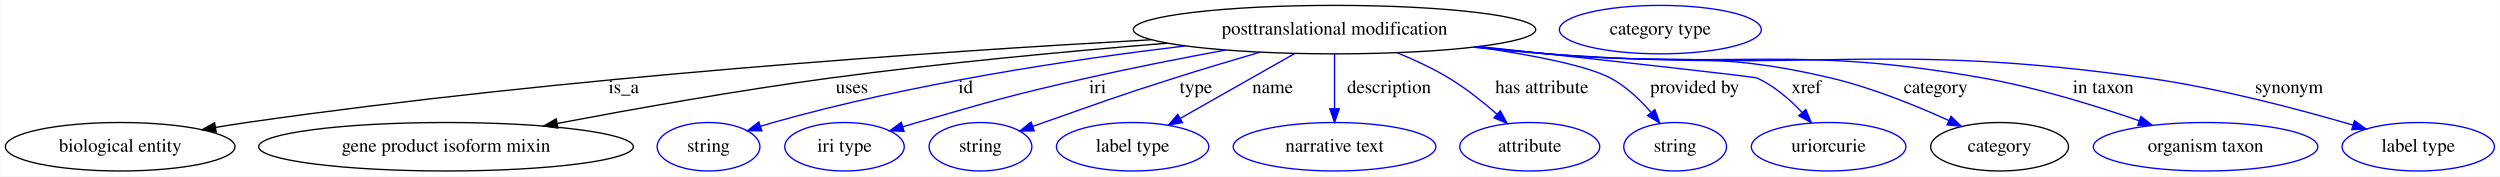
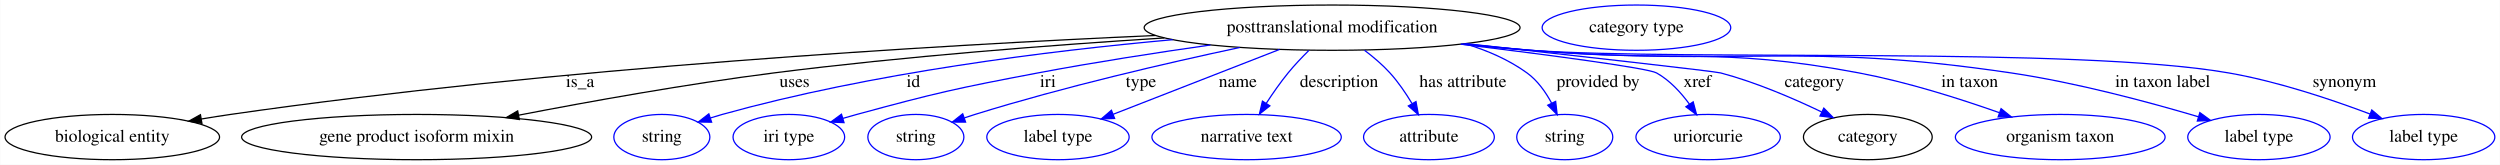
- <svg xmlns="http://www.w3.org/2000/svg" width="1857pt" height="131pt" viewBox="0.00 0.00 1856.69 131.00">
+ <svg xmlns="http://www.w3.org/2000/svg" width="1988pt" height="131pt" viewBox="0.00 0.00 1987.69 131.00">
  <g id="graph0" class="graph" transform="scale(1 1) rotate(0) translate(4 127)">
-     <polygon fill="white" stroke="transparent" points="-4,4 -4,-127 1852.69,-127 1852.69,4 -4,4" />
+     <polygon fill="white" stroke="transparent" points="-4,4 -4,-127 1983.69,-127 1983.69,4 -4,4" />
    <g id="node1" class="node">
-       <ellipse fill="none" stroke="black" cx="987.14" cy="-105" rx="149.47" ry="18" />
-       <text text-anchor="middle" x="987.14" y="-101.3" font-family="Times,serif" font-size="14.00">posttranslational modification</text>
+       <ellipse fill="none" stroke="black" cx="1055.14" cy="-105" rx="149.47" ry="18" />
+       <text text-anchor="middle" x="1055.14" y="-101.3" font-family="Times,serif" font-size="14.00">posttranslational modification</text>
    </g>
    <g id="node2" class="node">
      <ellipse fill="none" stroke="black" cx="85.14" cy="-18" rx="85.29" ry="18" />
      <text text-anchor="middle" x="85.14" y="-14.3" font-family="Times,serif" font-size="14.00">biological entity</text>
    </g>
    <g id="edge1" class="edge">
-       <path fill="none" stroke="black" d="M851.13,-97.47C690.1,-88.6 414.1,-69.83 179.14,-36 171.58,-34.91 163.7,-33.66 155.86,-32.35" />
-       <polygon fill="black" stroke="black" points="156.42,-28.9 145.97,-30.66 155.24,-35.8 156.42,-28.9" />
-       <text text-anchor="middle" x="459.14" y="-57.8" font-family="Times,serif" font-size="14.00">is_a</text>
+       <path fill="none" stroke="black" d="M914.56,-98.78C741,-91.03 437.13,-73.19 179.14,-36 171.58,-34.91 163.7,-33.66 155.86,-32.35" />
+       <polygon fill="black" stroke="black" points="156.42,-28.89 145.97,-30.66 155.24,-35.79 156.42,-28.89" />
+       <text text-anchor="middle" x="457.14" y="-57.8" font-family="Times,serif" font-size="14.00">is_a</text>
    </g>
    <g id="node3" class="node">
      <ellipse fill="none" stroke="black" cx="327.14" cy="-18" rx="139.18" ry="18" />
      <text text-anchor="middle" x="327.14" y="-14.3" font-family="Times,serif" font-size="14.00">gene product isoform mixin</text>
    </g>
    <g id="edge2" class="edge">
-       <path fill="none" stroke="black" d="M862.71,-94.92C789.58,-88.95 695.42,-80.17 612.14,-69 543.69,-59.82 466.55,-46.07 409.81,-35.32" />
-       <polygon fill="black" stroke="black" points="410.29,-31.85 399.81,-33.42 408.98,-38.72 410.29,-31.85" />
-       <text text-anchor="middle" x="628.64" y="-57.8" font-family="Times,serif" font-size="14.00">uses</text>
+       <path fill="none" stroke="black" d="M921.72,-96.82C833.38,-91.25 715.08,-82.22 611.14,-69 542.39,-60.26 464.94,-46.35 408.31,-35.42" />
+       <polygon fill="black" stroke="black" points="408.83,-31.95 398.34,-33.48 407.49,-38.82 408.83,-31.95" />
+       <text text-anchor="middle" x="627.64" y="-57.8" font-family="Times,serif" font-size="14.00">uses</text>
    </g>
    <g id="node4" class="node">
      <ellipse fill="none" stroke="blue" cx="522.14" cy="-18" rx="38.19" ry="18" />
      <text text-anchor="middle" x="522.14" y="-14.3" font-family="Times,serif" font-size="14.00">string</text>
    </g>
    <g id="edge3" class="edge">
-       <path fill="none" stroke="blue" d="M876.34,-92.91C791.43,-82.74 671.96,-64.81 570.14,-36 567.04,-35.12 563.84,-34.15 560.65,-33.12" />
-       <polygon fill="blue" stroke="blue" points="561.73,-29.8 551.14,-29.95 559.51,-36.44 561.73,-29.8" />
-       <text text-anchor="middle" x="713.14" y="-57.8" font-family="Times,serif" font-size="14.00">id</text>
+       <path fill="none" stroke="blue" d="M928.43,-95.44C829.46,-86.55 689.23,-69.12 570.14,-36 567.03,-35.14 563.84,-34.17 560.64,-33.15" />
+       <polygon fill="blue" stroke="blue" points="561.72,-29.83 551.13,-29.99 559.51,-36.47 561.72,-29.83" />
+       <text text-anchor="middle" x="722.14" y="-57.8" font-family="Times,serif" font-size="14.00">id</text>
    </g>
    <g id="node5" class="node">
      <ellipse fill="none" stroke="blue" cx="623.14" cy="-18" rx="44.39" ry="18" />
      <text text-anchor="middle" x="623.14" y="-14.3" font-family="Times,serif" font-size="14.00">iri type</text>
    </g>
    <g id="edge4" class="edge">
-       <path fill="none" stroke="blue" d="M906.29,-89.85C874.09,-83.9 836.76,-76.59 803.14,-69 746.68,-56.25 732.77,-52.03 677.14,-36 673.63,-34.99 670,-33.91 666.36,-32.81" />
-       <polygon fill="blue" stroke="blue" points="667.36,-29.45 656.77,-29.86 665.3,-36.15 667.36,-29.45" />
-       <text text-anchor="middle" x="811.14" y="-57.8" font-family="Times,serif" font-size="14.00">iri</text>
+       <path fill="none" stroke="blue" d="M958.38,-91.23C916.11,-85.21 866.04,-77.49 821.14,-69 756.63,-56.8 740.51,-53.21 677.14,-36 673.56,-35.03 669.87,-33.97 666.17,-32.88" />
+       <polygon fill="blue" stroke="blue" points="667.02,-29.48 656.43,-29.94 664.99,-36.18 667.02,-29.48" />
+       <text text-anchor="middle" x="829.14" y="-57.8" font-family="Times,serif" font-size="14.00">iri</text>
    </g>
    <g id="node6" class="node">
      <ellipse fill="none" stroke="blue" cx="724.14" cy="-18" rx="38.19" ry="18" />
      <text text-anchor="middle" x="724.14" y="-14.3" font-family="Times,serif" font-size="14.00">string</text>
    </g>
    <g id="edge5" class="edge">
-       <path fill="none" stroke="blue" d="M931.9,-88.27C911.77,-82.41 888.88,-75.57 868.14,-69 824.73,-55.24 814.11,-51.08 771.14,-36 768.46,-35.06 765.69,-34.08 762.9,-33.08" />
-       <polygon fill="blue" stroke="blue" points="764.04,-29.78 753.45,-29.7 761.68,-36.37 764.04,-29.78" />
-       <text text-anchor="middle" x="884.14" y="-57.8" font-family="Times,serif" font-size="14.00">type</text>
+       <path fill="none" stroke="blue" d="M981.75,-89.24C923.97,-76.95 841.7,-57.95 771.14,-36 768.38,-35.14 765.55,-34.22 762.7,-33.26" />
+       <polygon fill="blue" stroke="blue" points="763.68,-29.9 753.09,-29.94 761.39,-36.51 763.68,-29.9" />
+       <text text-anchor="middle" x="903.14" y="-57.8" font-family="Times,serif" font-size="14.00">type</text>
    </g>
    <g id="node7" class="node">
      <ellipse fill="none" stroke="blue" cx="837.14" cy="-18" rx="56.59" ry="18" />
      <text text-anchor="middle" x="837.14" y="-14.3" font-family="Times,serif" font-size="14.00">label type</text>
    </g>
    <g id="edge6" class="edge">
-       <path fill="none" stroke="blue" d="M957.51,-87.21C933.07,-73.36 898.33,-53.67 872.45,-39.01" />
-       <polygon fill="blue" stroke="blue" points="874.13,-35.93 863.7,-34.05 870.67,-42.02 874.13,-35.93" />
-       <text text-anchor="middle" x="941.14" y="-57.8" font-family="Times,serif" font-size="14.00">name</text>
+       <path fill="none" stroke="blue" d="M1013.37,-87.71C975.41,-72.91 919.62,-51.16 881.02,-36.11" />
+       <polygon fill="blue" stroke="blue" points="882.19,-32.81 871.6,-32.44 879.65,-39.33 882.19,-32.81" />
+       <text text-anchor="middle" x="980.14" y="-57.8" font-family="Times,serif" font-size="14.00">name</text>
    </g>
    <g id="node8" class="node">
      <ellipse fill="none" stroke="blue" cx="987.14" cy="-18" rx="75.29" ry="18" />
      <text text-anchor="middle" x="987.14" y="-14.3" font-family="Times,serif" font-size="14.00">narrative text</text>
    </g>
    <g id="edge7" class="edge">
-       <path fill="none" stroke="blue" d="M987.14,-86.8C987.14,-75.16 987.14,-59.55 987.14,-46.24" />
-       <polygon fill="blue" stroke="blue" points="990.64,-46.18 987.14,-36.18 983.64,-46.18 990.64,-46.18" />
-       <text text-anchor="middle" x="1027.64" y="-57.8" font-family="Times,serif" font-size="14.00">description</text>
+       <path fill="none" stroke="blue" d="M1036.61,-86.85C1031.07,-81.37 1025.14,-75.13 1020.14,-69 1014.03,-61.51 1008,-52.86 1002.8,-44.88" />
+       <polygon fill="blue" stroke="blue" points="1005.65,-42.83 997.33,-36.26 999.74,-46.58 1005.65,-42.83" />
+       <text text-anchor="middle" x="1060.64" y="-57.8" font-family="Times,serif" font-size="14.00">description</text>
    </g>
    <g id="node9" class="node">
      <ellipse fill="none" stroke="blue" cx="1132.14" cy="-18" rx="51.99" ry="18" />
      <text text-anchor="middle" x="1132.14" y="-14.3" font-family="Times,serif" font-size="14.00">attribute</text>
    </g>
    <g id="edge8" class="edge">
-       <path fill="none" stroke="blue" d="M1033.82,-87.75C1046.63,-82.51 1060.25,-76.17 1072.14,-69 1084.73,-61.41 1097.41,-51.29 1107.85,-42.13" />
-       <polygon fill="blue" stroke="blue" points="1110.26,-44.67 1115.36,-35.38 1105.58,-39.46 1110.26,-44.67" />
-       <text text-anchor="middle" x="1141.14" y="-57.8" font-family="Times,serif" font-size="14.00">has attribute</text>
+       <path fill="none" stroke="blue" d="M1080.9,-87.01C1087.91,-81.71 1095.2,-75.54 1101.14,-69 1107.73,-61.75 1113.73,-52.92 1118.66,-44.7" />
+       <polygon fill="blue" stroke="blue" points="1121.83,-46.22 1123.75,-35.81 1115.75,-42.75 1121.83,-46.22" />
+       <text text-anchor="middle" x="1159.14" y="-57.8" font-family="Times,serif" font-size="14.00">has attribute</text>
    </g>
    <g id="node10" class="node">
      <ellipse fill="none" stroke="blue" cx="1240.14" cy="-18" rx="38.19" ry="18" />
      <text text-anchor="middle" x="1240.14" y="-14.3" font-family="Times,serif" font-size="14.00">string</text>
    </g>
    <g id="edge9" class="edge">
-       <path fill="none" stroke="blue" d="M1092.35,-92.15C1133.18,-86.28 1174.36,-78.43 1192.14,-69 1203.65,-62.9 1214.02,-53.01 1222.14,-43.64" />
-       <polygon fill="blue" stroke="blue" points="1225.06,-45.59 1228.68,-35.63 1219.64,-41.16 1225.06,-45.59" />
-       <text text-anchor="middle" x="1254.64" y="-57.8" font-family="Times,serif" font-size="14.00">provided by</text>
+       <path fill="none" stroke="blue" d="M1160.98,-92.17C1178.47,-86.94 1195.61,-79.51 1210.14,-69 1218.45,-62.99 1224.89,-53.9 1229.63,-45.11" />
+       <polygon fill="blue" stroke="blue" points="1232.9,-46.38 1234.11,-35.86 1226.6,-43.33 1232.9,-46.38" />
+       <text text-anchor="middle" x="1266.64" y="-57.8" font-family="Times,serif" font-size="14.00">provided by</text>
    </g>
    <g id="node11" class="node">
      <ellipse fill="none" stroke="blue" cx="1354.14" cy="-18" rx="57.39" ry="18" />
      <text text-anchor="middle" x="1354.14" y="-14.3" font-family="Times,serif" font-size="14.00">uriorcurie</text>
    </g>
    <g id="edge10" class="edge">
-       <path fill="none" stroke="blue" d="M1094.51,-92.43C1184.5,-82.67 1298.74,-70.11 1301.14,-69 1313.82,-63.13 1325.43,-53.01 1334.53,-43.41" />
-       <polygon fill="blue" stroke="blue" points="1337.18,-45.69 1341.26,-35.91 1331.97,-41.02 1337.18,-45.69" />
-       <text text-anchor="middle" x="1337.64" y="-57.8" font-family="Times,serif" font-size="14.00">xref</text>
+       <path fill="none" stroke="blue" d="M1157.45,-91.87C1226.41,-83.4 1306.09,-72.94 1313.14,-69 1323.65,-63.13 1332.54,-53.41 1339.34,-44.1" />
+       <polygon fill="blue" stroke="blue" points="1342.26,-46.02 1344.97,-35.77 1336.46,-42.09 1342.26,-46.02" />
+       <text text-anchor="middle" x="1345.64" y="-57.8" font-family="Times,serif" font-size="14.00">xref</text>
    </g>
    <g id="node12" class="node">
      <ellipse fill="none" stroke="black" cx="1481.14" cy="-18" rx="51.19" ry="18" />
      <text text-anchor="middle" x="1481.14" y="-14.3" font-family="Times,serif" font-size="14.00">category</text>
    </g>
    <g id="edge11" class="edge">
-       <path fill="none" stroke="blue" d="M1093.35,-92.25C1110.65,-90.43 1128.39,-88.62 1145.14,-87 1238.83,-77.97 1264.56,-90.71 1356.14,-69 1386.46,-61.81 1419.1,-48.55 1443.42,-37.49" />
-       <polygon fill="blue" stroke="blue" points="1445.03,-40.6 1452.64,-33.22 1442.09,-34.25 1445.03,-40.6" />
-       <text text-anchor="middle" x="1433.64" y="-57.8" font-family="Times,serif" font-size="14.00">category</text>
+       <path fill="none" stroke="blue" d="M1161.68,-92.3C1249.04,-82.64 1359.13,-70.32 1364.14,-69 1391.99,-61.64 1421.82,-48.81 1444.39,-37.99" />
+       <polygon fill="blue" stroke="blue" points="1446.14,-41.03 1453.59,-33.5 1443.07,-34.74 1446.14,-41.03" />
+       <text text-anchor="middle" x="1438.64" y="-57.8" font-family="Times,serif" font-size="14.00">category</text>
    </g>
    <g id="node14" class="node">
      <ellipse fill="none" stroke="blue" cx="1634.14" cy="-18" rx="83.39" ry="18" />
      <text text-anchor="middle" x="1634.14" y="-14.3" font-family="Times,serif" font-size="14.00">organism taxon</text>
    </g>
    <g id="edge12" class="edge">
-       <path fill="none" stroke="blue" d="M1091.18,-92.03C1109.16,-90.19 1127.68,-88.42 1145.14,-87 1288.89,-75.28 1327.12,-94.09 1469.14,-69 1508.81,-61.99 1552.37,-48.53 1584.77,-37.34" />
-       <polygon fill="blue" stroke="blue" points="1586.17,-40.56 1594.45,-33.95 1583.85,-33.96 1586.17,-40.56" />
-       <text text-anchor="middle" x="1558.14" y="-57.8" font-family="Times,serif" font-size="14.00">in taxon</text>
+       <path fill="none" stroke="blue" d="M1160.05,-92.14C1177.76,-90.3 1195.97,-88.52 1213.14,-87 1328.97,-76.78 1359.87,-90.49 1474.14,-69 1512.34,-61.82 1554.23,-48.52 1585.56,-37.45" />
+       <polygon fill="blue" stroke="blue" points="1587.11,-40.61 1595.34,-33.94 1584.75,-34.02 1587.11,-40.61" />
+       <text text-anchor="middle" x="1562.14" y="-57.8" font-family="Times,serif" font-size="14.00">in taxon</text>
    </g>
    <g id="node15" class="node">
      <ellipse fill="none" stroke="blue" cx="1792.14" cy="-18" rx="56.59" ry="18" />
      <text text-anchor="middle" x="1792.14" y="-14.3" font-family="Times,serif" font-size="14.00">label type</text>
    </g>
    <g id="edge13" class="edge">
-       <path fill="none" stroke="blue" d="M1090.32,-91.9C1108.56,-90.04 1127.4,-88.31 1145.14,-87 1342.99,-72.38 1394.7,-96.69 1591.14,-69 1643.99,-61.55 1703.12,-45.93 1743.49,-34.12" />
-       <polygon fill="blue" stroke="blue" points="1744.74,-37.4 1753.33,-31.21 1742.75,-30.69 1744.74,-37.4" />
-       <text text-anchor="middle" x="1696.14" y="-57.8" font-family="Times,serif" font-size="14.00">synonym</text>
+       <path fill="none" stroke="blue" d="M1158.75,-91.95C1176.86,-90.1 1195.54,-88.36 1213.14,-87 1382.6,-73.9 1427.01,-93.88 1595.14,-69 1646.79,-61.36 1704.54,-45.85 1744.09,-34.12" />
+       <polygon fill="blue" stroke="blue" points="1745.17,-37.45 1753.74,-31.22 1743.16,-30.74 1745.17,-37.45" />
+       <text text-anchor="middle" x="1715.64" y="-57.8" font-family="Times,serif" font-size="14.00">in taxon label</text>
+     </g>
+     <g id="node16" class="node">
+       <ellipse fill="none" stroke="blue" cx="1923.14" cy="-18" rx="56.59" ry="18" />
+       <text text-anchor="middle" x="1923.14" y="-14.3" font-family="Times,serif" font-size="14.00">label type</text>
+     </g>
+     <g id="edge14" class="edge">
+       <path fill="none" stroke="blue" d="M1157.46,-91.86C1175.97,-89.99 1195.12,-88.26 1213.14,-87 1336.24,-78.39 1646.57,-90.15 1768.14,-69 1807.1,-62.22 1849.76,-47.93 1880.44,-36.35" />
+       <polygon fill="blue" stroke="blue" points="1881.88,-39.55 1889.96,-32.7 1879.37,-33.01 1881.88,-39.55" />
+       <text text-anchor="middle" x="1860.14" y="-57.8" font-family="Times,serif" font-size="14.00">synonym</text>
    </g>
    <g id="node13" class="node">
-       <ellipse fill="none" stroke="blue" cx="1229.14" cy="-105" rx="74.99" ry="18" />
-       <text text-anchor="middle" x="1229.14" y="-101.3" font-family="Times,serif" font-size="14.00">category type</text>
+       <ellipse fill="none" stroke="blue" cx="1297.14" cy="-105" rx="74.99" ry="18" />
+       <text text-anchor="middle" x="1297.14" y="-101.3" font-family="Times,serif" font-size="14.00">category type</text>
    </g>
  </g>
</svg>
